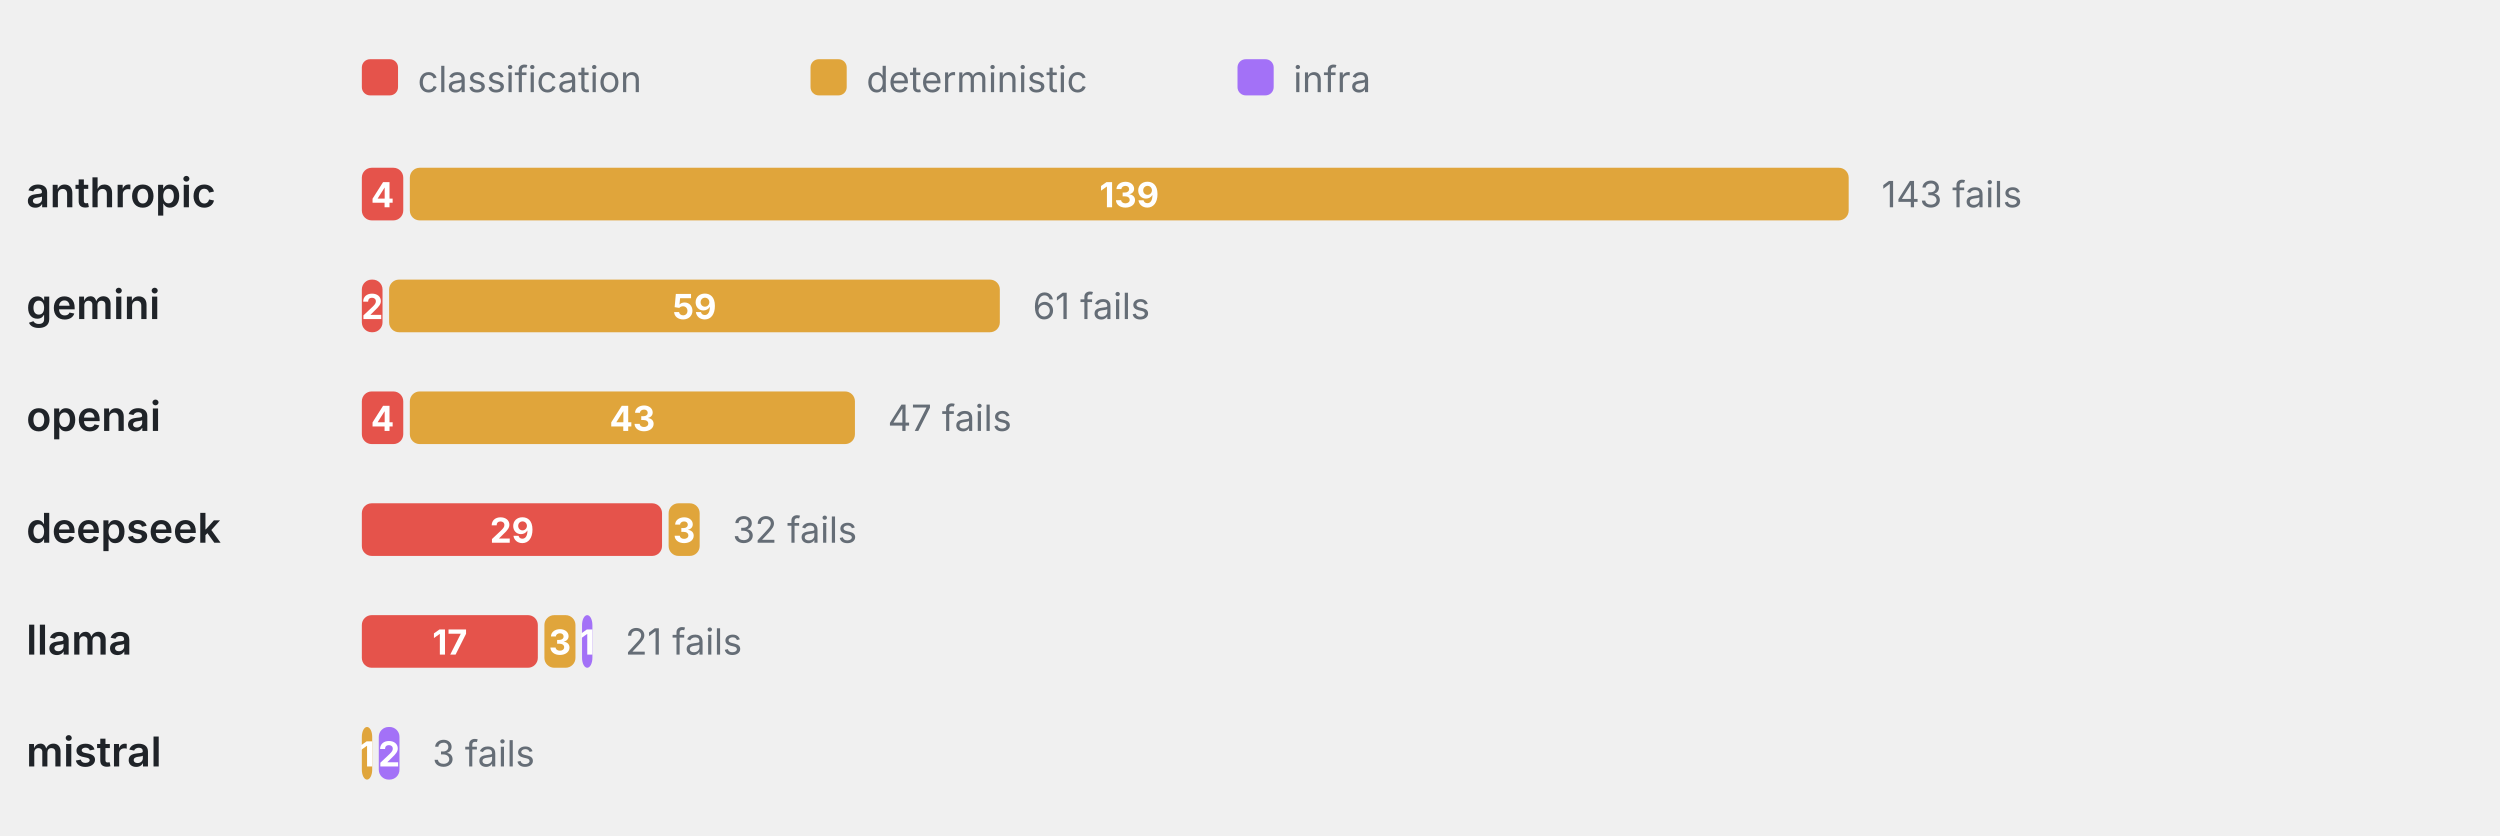
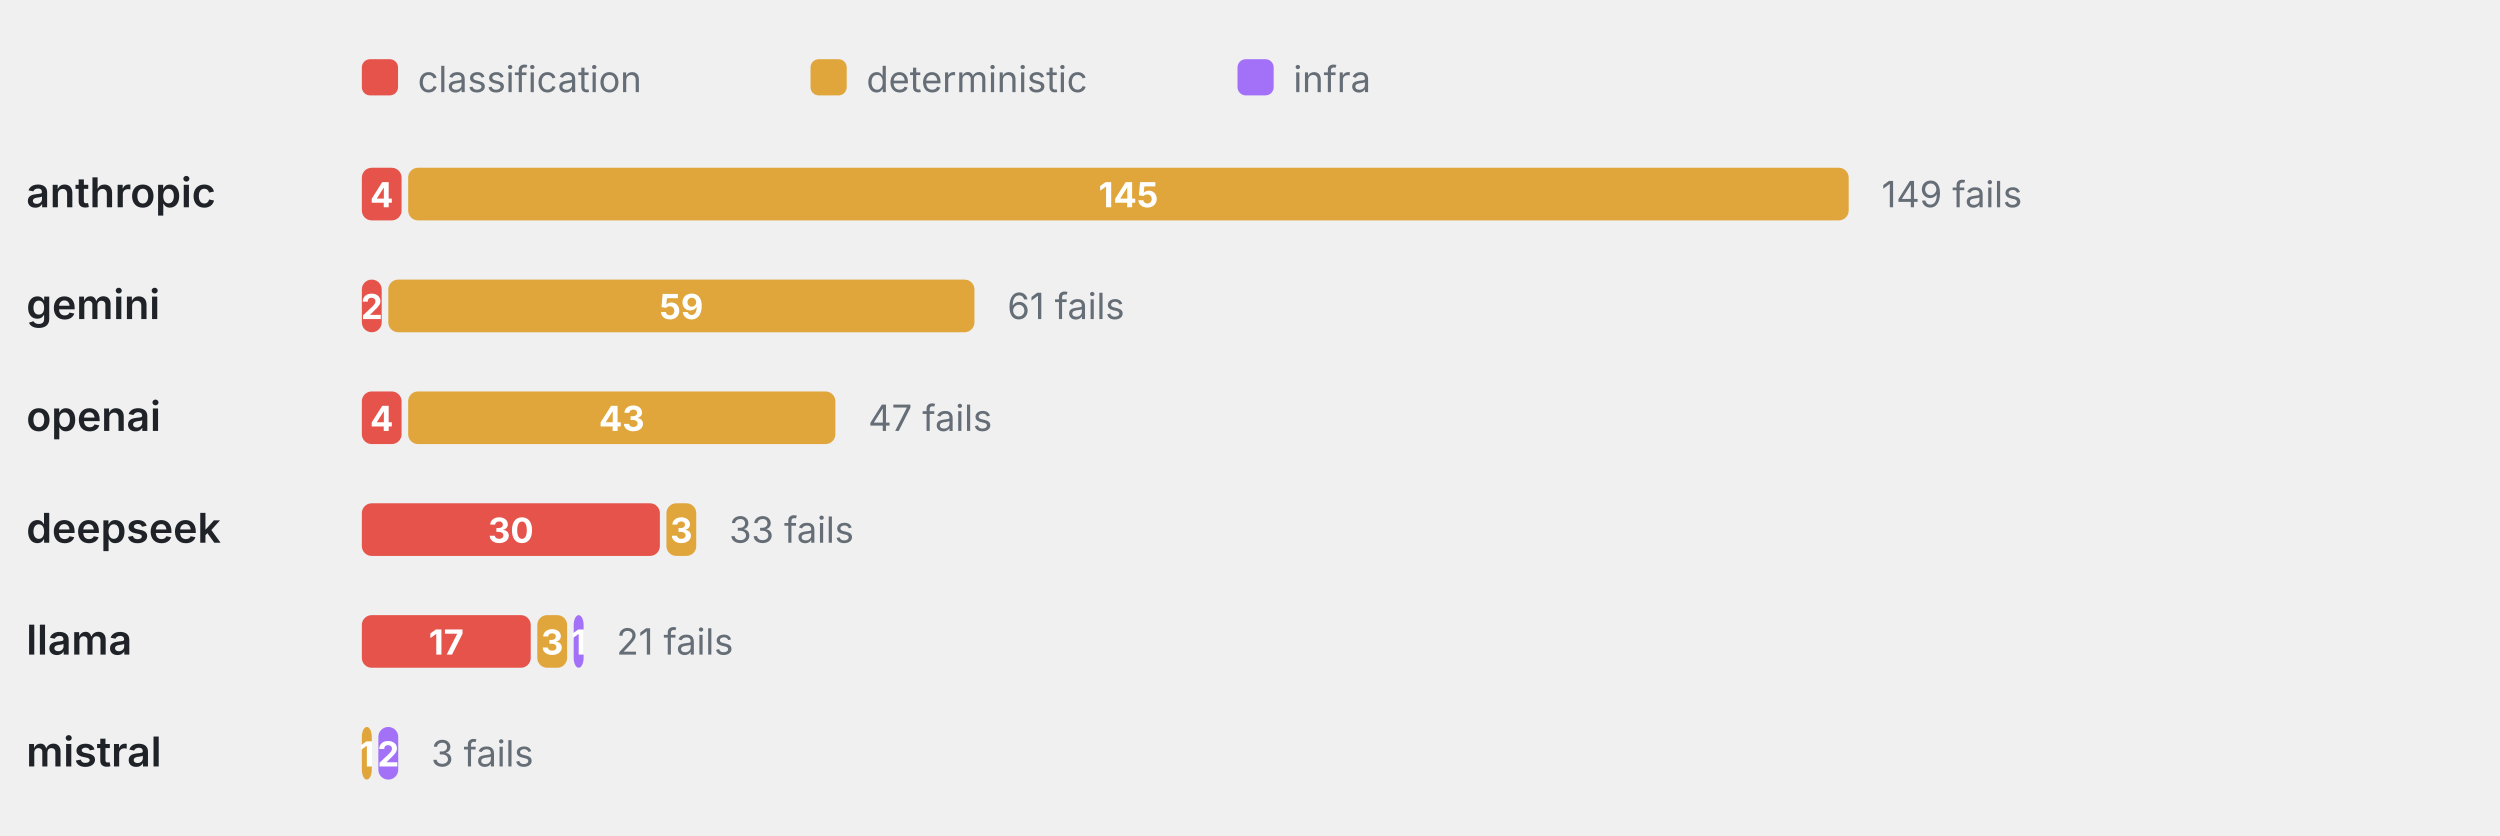
<svg xmlns="http://www.w3.org/2000/svg" viewBox="0 0 760 254" width="760" height="254" role="img" aria-label="Failure categories by provider" font-family="-apple-system,BlinkMacSystemFont,'Segoe UI',system-ui,sans-serif">
  <rect x="110" y="18" width="11" height="11" rx="2.5" fill="#E5534B" />
  <text x="127" y="28" font-size="11" font-weight="400" text-anchor="start" fill="#656d76">classification</text>
  <rect x="246.4" y="18" width="11" height="11" rx="2.5" fill="#E0A53B" />
  <text x="263.4" y="28" font-size="11" font-weight="400" text-anchor="start" fill="#656d76">deterministic</text>
  <rect x="376.2" y="18" width="11" height="11" rx="2.5" fill="#A371F7" />
  <text x="393.2" y="28" font-size="11" font-weight="400" text-anchor="start" fill="#656d76">infra</text>
  <text x="8" y="63" font-size="12.5" font-weight="600" text-anchor="start" fill="#1f2328">anthropic</text>
-   <rect x="110" y="51" width="12.59" height="16" rx="3" fill="#E5534B" />
-   <text x="116.29" y="63" font-size="10.5" font-weight="700" text-anchor="middle" fill="#fff">4</text>
-   <rect x="124.59" y="51" width="437.41" height="16" rx="3" fill="#E0A53B" />
-   <text x="343.29" y="63" font-size="10.5" font-weight="700" text-anchor="middle" fill="#fff">139</text>
-   <text x="572" y="63" font-size="11" font-weight="400" text-anchor="start" fill="#656d76">143 fails</text>
+   <rect x="110" y="51" width="12.08" height="16" rx="3" fill="#E5534B" />
+   <text x="116.04" y="63" font-size="10.5" font-weight="700" text-anchor="middle" fill="#fff">4</text>
+   <rect x="124.08" y="51" width="437.92" height="16" rx="3" fill="#E0A53B" />
+   <text x="343.04" y="63" font-size="10.5" font-weight="700" text-anchor="middle" fill="#fff">145</text>
+   <text x="572" y="63" font-size="11" font-weight="400" text-anchor="start" fill="#656d76">149 fails</text>
  <text x="8" y="97" font-size="12.5" font-weight="600" text-anchor="start" fill="#1f2328">gemini</text>
-   <rect x="110" y="85" width="6.29" height="16" rx="3" fill="#E5534B" />
-   <text x="113.15" y="97" font-size="10.5" font-weight="700" text-anchor="middle" fill="#fff">2</text>
-   <rect x="118.29" y="85" width="185.66" height="16" rx="3" fill="#E0A53B" />
-   <text x="211.13" y="97" font-size="10.5" font-weight="700" text-anchor="middle" fill="#fff">59</text>
-   <text x="313.96" y="97" font-size="11" font-weight="400" text-anchor="start" fill="#656d76">61 fails</text>
+   <rect x="110" y="85" width="6.04" height="16" rx="3" fill="#E5534B" />
+   <text x="113.02" y="97" font-size="10.5" font-weight="700" text-anchor="middle" fill="#fff">2</text>
+   <rect x="118.04" y="85" width="178.19" height="16" rx="3" fill="#E0A53B" />
+   <text x="207.13" y="97" font-size="10.5" font-weight="700" text-anchor="middle" fill="#fff">59</text>
+   <text x="306.23" y="97" font-size="11" font-weight="400" text-anchor="start" fill="#656d76">61 fails</text>
  <text x="8" y="131" font-size="12.5" font-weight="600" text-anchor="start" fill="#1f2328">openai</text>
-   <rect x="110" y="119" width="12.59" height="16" rx="3" fill="#E5534B" />
-   <text x="116.29" y="131" font-size="10.5" font-weight="700" text-anchor="middle" fill="#fff">4</text>
-   <rect x="124.59" y="119" width="135.31" height="16" rx="3" fill="#E0A53B" />
-   <text x="192.24" y="131" font-size="10.5" font-weight="700" text-anchor="middle" fill="#fff">43</text>
-   <text x="269.9" y="131" font-size="11" font-weight="400" text-anchor="start" fill="#656d76">47 fails</text>
+   <rect x="110" y="119" width="12.08" height="16" rx="3" fill="#E5534B" />
+   <text x="116.04" y="131" font-size="10.5" font-weight="700" text-anchor="middle" fill="#fff">4</text>
+   <rect x="124.08" y="119" width="129.87" height="16" rx="3" fill="#E0A53B" />
+   <text x="189.01" y="131" font-size="10.5" font-weight="700" text-anchor="middle" fill="#fff">43</text>
+   <text x="263.95" y="131" font-size="11" font-weight="400" text-anchor="start" fill="#656d76">47 fails</text>
  <text x="8" y="165" font-size="12.5" font-weight="600" text-anchor="start" fill="#1f2328">deepseek</text>
-   <rect x="110" y="153" width="91.26" height="16" rx="3" fill="#E5534B" />
-   <text x="155.63" y="165" font-size="10.5" font-weight="700" text-anchor="middle" fill="#fff">29</text>
-   <rect x="203.26" y="153" width="9.44" height="16" rx="3" fill="#E0A53B" />
-   <text x="207.98" y="165" font-size="10.5" font-weight="700" text-anchor="middle" fill="#fff">3</text>
-   <text x="222.7" y="165" font-size="11" font-weight="400" text-anchor="start" fill="#656d76">32 fails</text>
+   <rect x="110" y="153" width="90.6" height="16" rx="3" fill="#E5534B" />
+   <text x="155.3" y="165" font-size="10.5" font-weight="700" text-anchor="middle" fill="#fff">30</text>
+   <rect x="202.6" y="153" width="9.06" height="16" rx="3" fill="#E0A53B" />
+   <text x="207.13" y="165" font-size="10.5" font-weight="700" text-anchor="middle" fill="#fff">3</text>
+   <text x="221.66" y="165" font-size="11" font-weight="400" text-anchor="start" fill="#656d76">33 fails</text>
  <text x="8" y="199" font-size="12.5" font-weight="600" text-anchor="start" fill="#1f2328">llama</text>
-   <rect x="110" y="187" width="53.5" height="16" rx="3" fill="#E5534B" />
-   <text x="136.75" y="199" font-size="10.5" font-weight="700" text-anchor="middle" fill="#fff">17</text>
-   <rect x="165.5" y="187" width="9.44" height="16" rx="3" fill="#E0A53B" />
-   <text x="170.22" y="199" font-size="10.5" font-weight="700" text-anchor="middle" fill="#fff">3</text>
-   <rect x="176.94" y="187" width="3.15" height="16" rx="3" fill="#A371F7" />
-   <text x="178.51" y="199" font-size="10.5" font-weight="700" text-anchor="middle" fill="#fff">1</text>
-   <text x="190.08" y="199" font-size="11" font-weight="400" text-anchor="start" fill="#656d76">21 fails</text>
+   <rect x="110" y="187" width="51.34" height="16" rx="3" fill="#E5534B" />
+   <text x="135.67" y="199" font-size="10.5" font-weight="700" text-anchor="middle" fill="#fff">17</text>
+   <rect x="163.34" y="187" width="9.06" height="16" rx="3" fill="#E0A53B" />
+   <text x="167.87" y="199" font-size="10.5" font-weight="700" text-anchor="middle" fill="#fff">3</text>
+   <rect x="174.4" y="187" width="3.02" height="16" rx="3" fill="#A371F7" />
+   <text x="175.91" y="199" font-size="10.5" font-weight="700" text-anchor="middle" fill="#fff">1</text>
+   <text x="187.42" y="199" font-size="11" font-weight="400" text-anchor="start" fill="#656d76">21 fails</text>
  <text x="8" y="233" font-size="12.5" font-weight="600" text-anchor="start" fill="#1f2328">mistral</text>
-   <rect x="110" y="221" width="3.15" height="16" rx="3" fill="#E0A53B" />
-   <text x="111.57" y="233" font-size="10.5" font-weight="700" text-anchor="middle" fill="#fff">1</text>
-   <rect x="115.15" y="221" width="6.29" height="16" rx="3" fill="#A371F7" />
-   <text x="118.29" y="233" font-size="10.5" font-weight="700" text-anchor="middle" fill="#fff">2</text>
-   <text x="131.44" y="233" font-size="11" font-weight="400" text-anchor="start" fill="#656d76">3 fails</text>
+   <rect x="110" y="221" width="3.02" height="16" rx="3" fill="#E0A53B" />
+   <text x="111.51" y="233" font-size="10.5" font-weight="700" text-anchor="middle" fill="#fff">1</text>
+   <rect x="115.02" y="221" width="6.04" height="16" rx="3" fill="#A371F7" />
+   <text x="118.04" y="233" font-size="10.5" font-weight="700" text-anchor="middle" fill="#fff">2</text>
+   <text x="131.06" y="233" font-size="11" font-weight="400" text-anchor="start" fill="#656d76">3 fails</text>
</svg>
